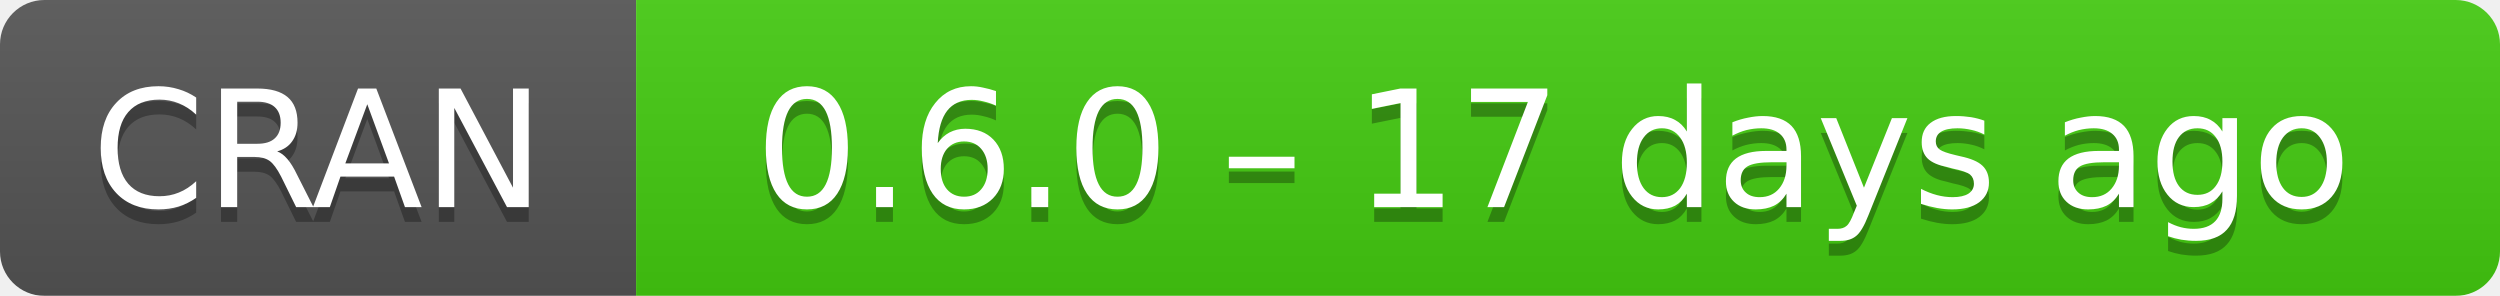
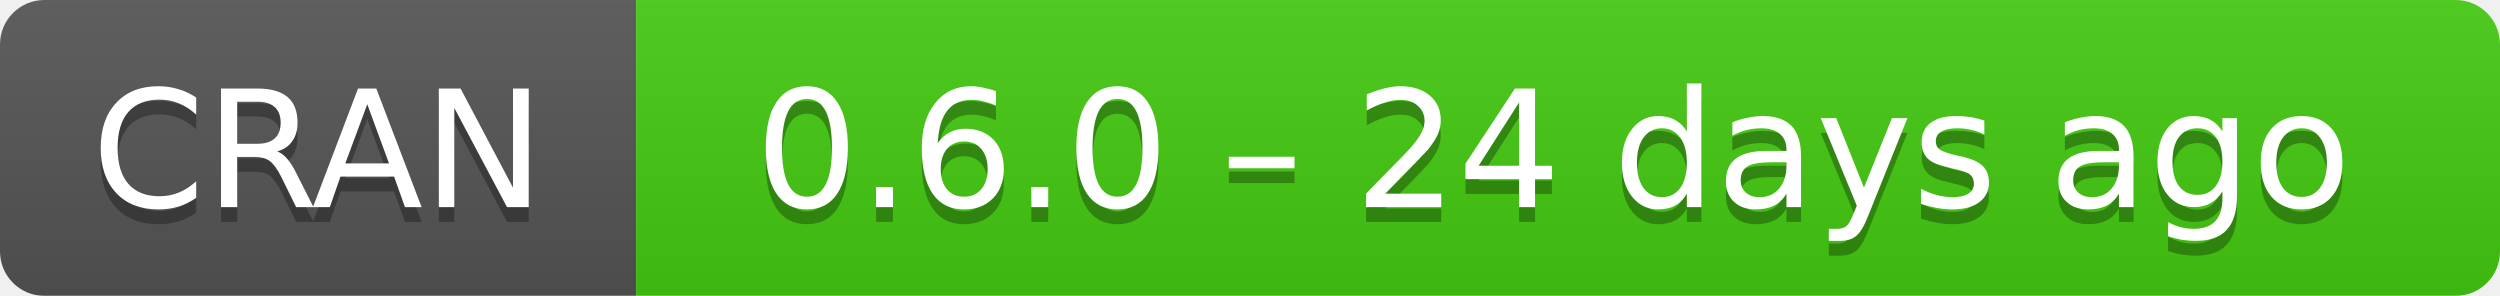
- <svg xmlns="http://www.w3.org/2000/svg" width="169" height="20" aria-label="CRAN 0.6.0 – 17 days ago">
+ <svg xmlns="http://www.w3.org/2000/svg" width="169" height="20" aria-label="CRAN 0.6.0 – 24 days ago">
  <linearGradient id="b" x2="0" y2="100%">
    <stop offset="0" stop-color="#bbb" stop-opacity=".1" />
    <stop offset="1" stop-opacity=".1" />
  </linearGradient>
  <mask id="a">
    <rect width="169" height="20" rx="3" fill="#fff" />
  </mask>
  <g mask="url(#a)">
    <path fill="#555" d="M0 0h43v20H0z" />
    <path fill="#4c1" d="M43 0h147v20H43z" />
    <path fill="url(#b)" d="M0 0h169v20H0z" />
  </g>
  <g fill="#fff" text-anchor="middle" font-family="DejaVu Sans,Verdana,Geneva,sans-serif" font-size="11">
    <text x="21.5" y="15" fill="#010101" fill-opacity=".3">
      CRAN
    </text>
    <text x="21.5" y="14">
      CRAN
    </text>
    <text x="105" y="15" fill="#010101" fill-opacity=".3">
-       0.6.0 – 17 days ago
+       0.6.0 – 24 days ago
    </text>
    <text x="105" y="14">
-       0.6.0 – 17 days ago
+       0.6.0 – 24 days ago
    </text>
  </g>
</svg>
